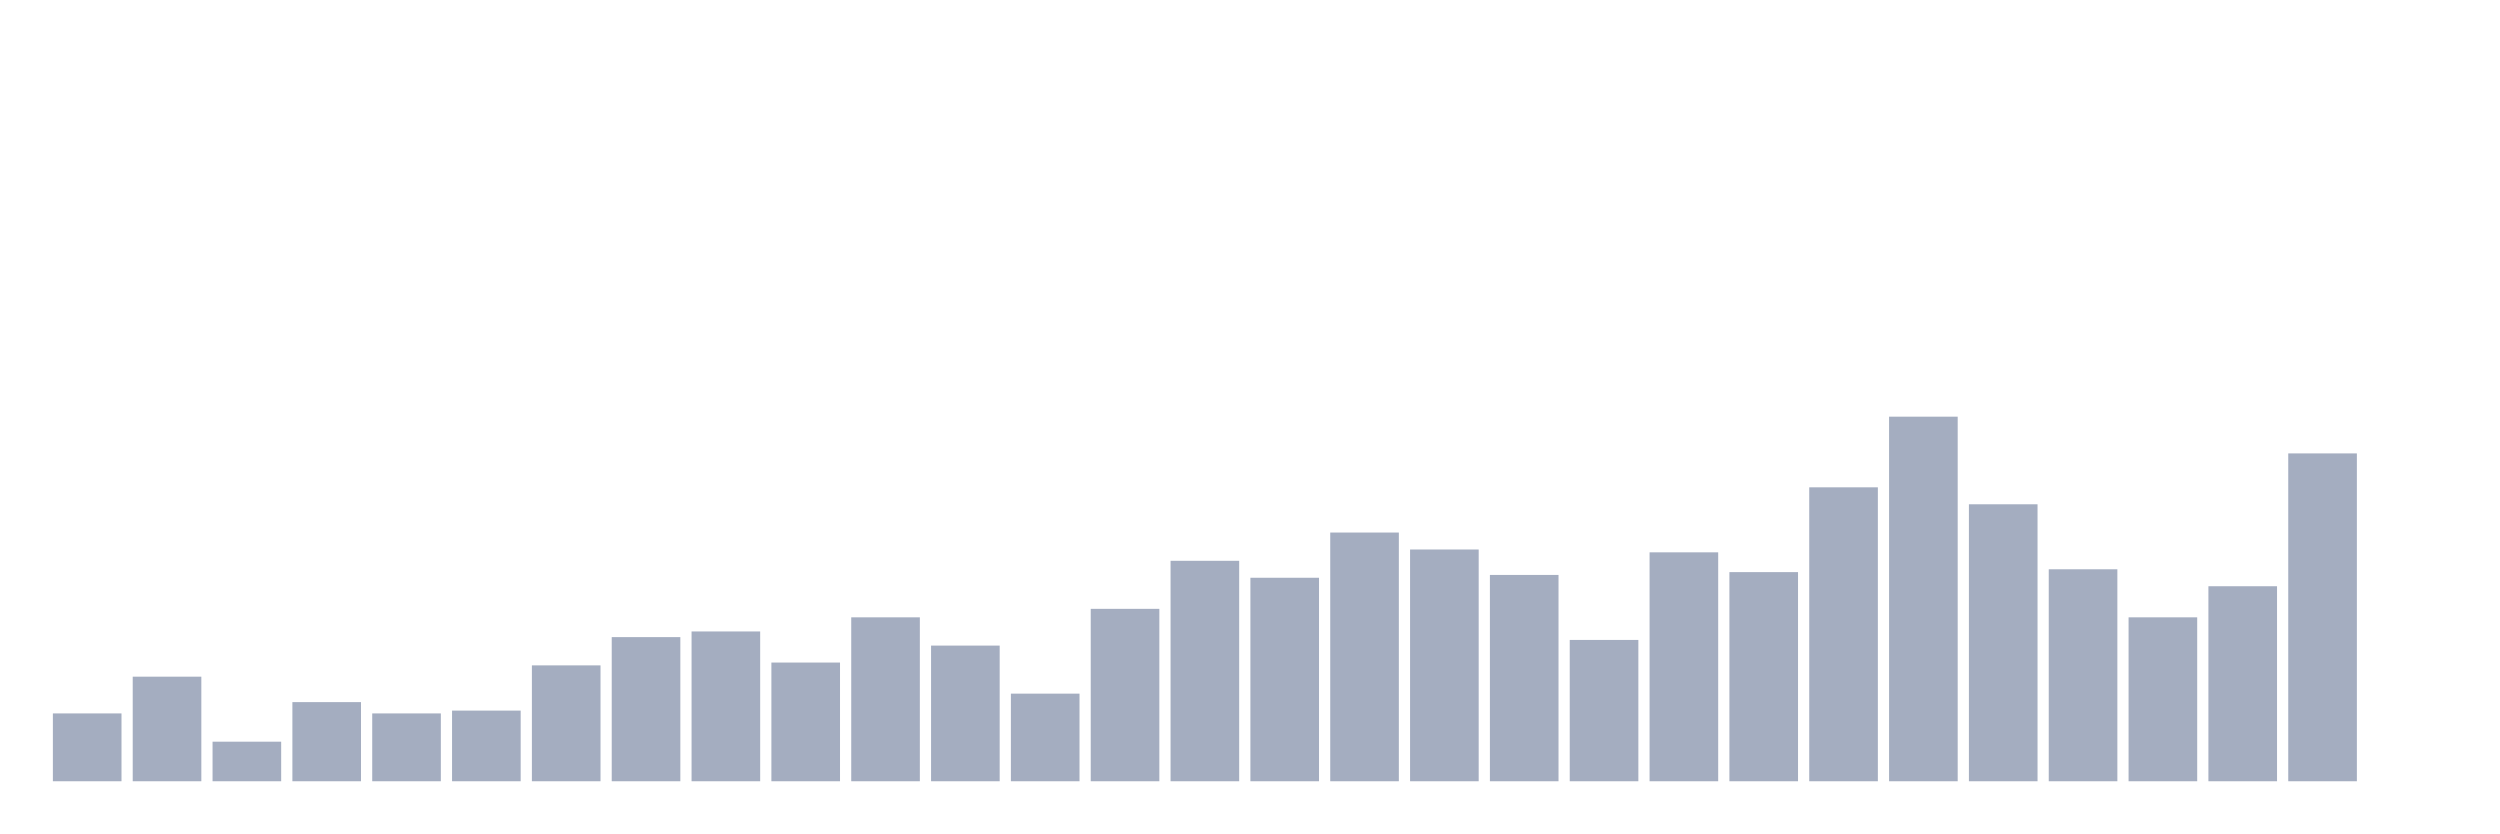
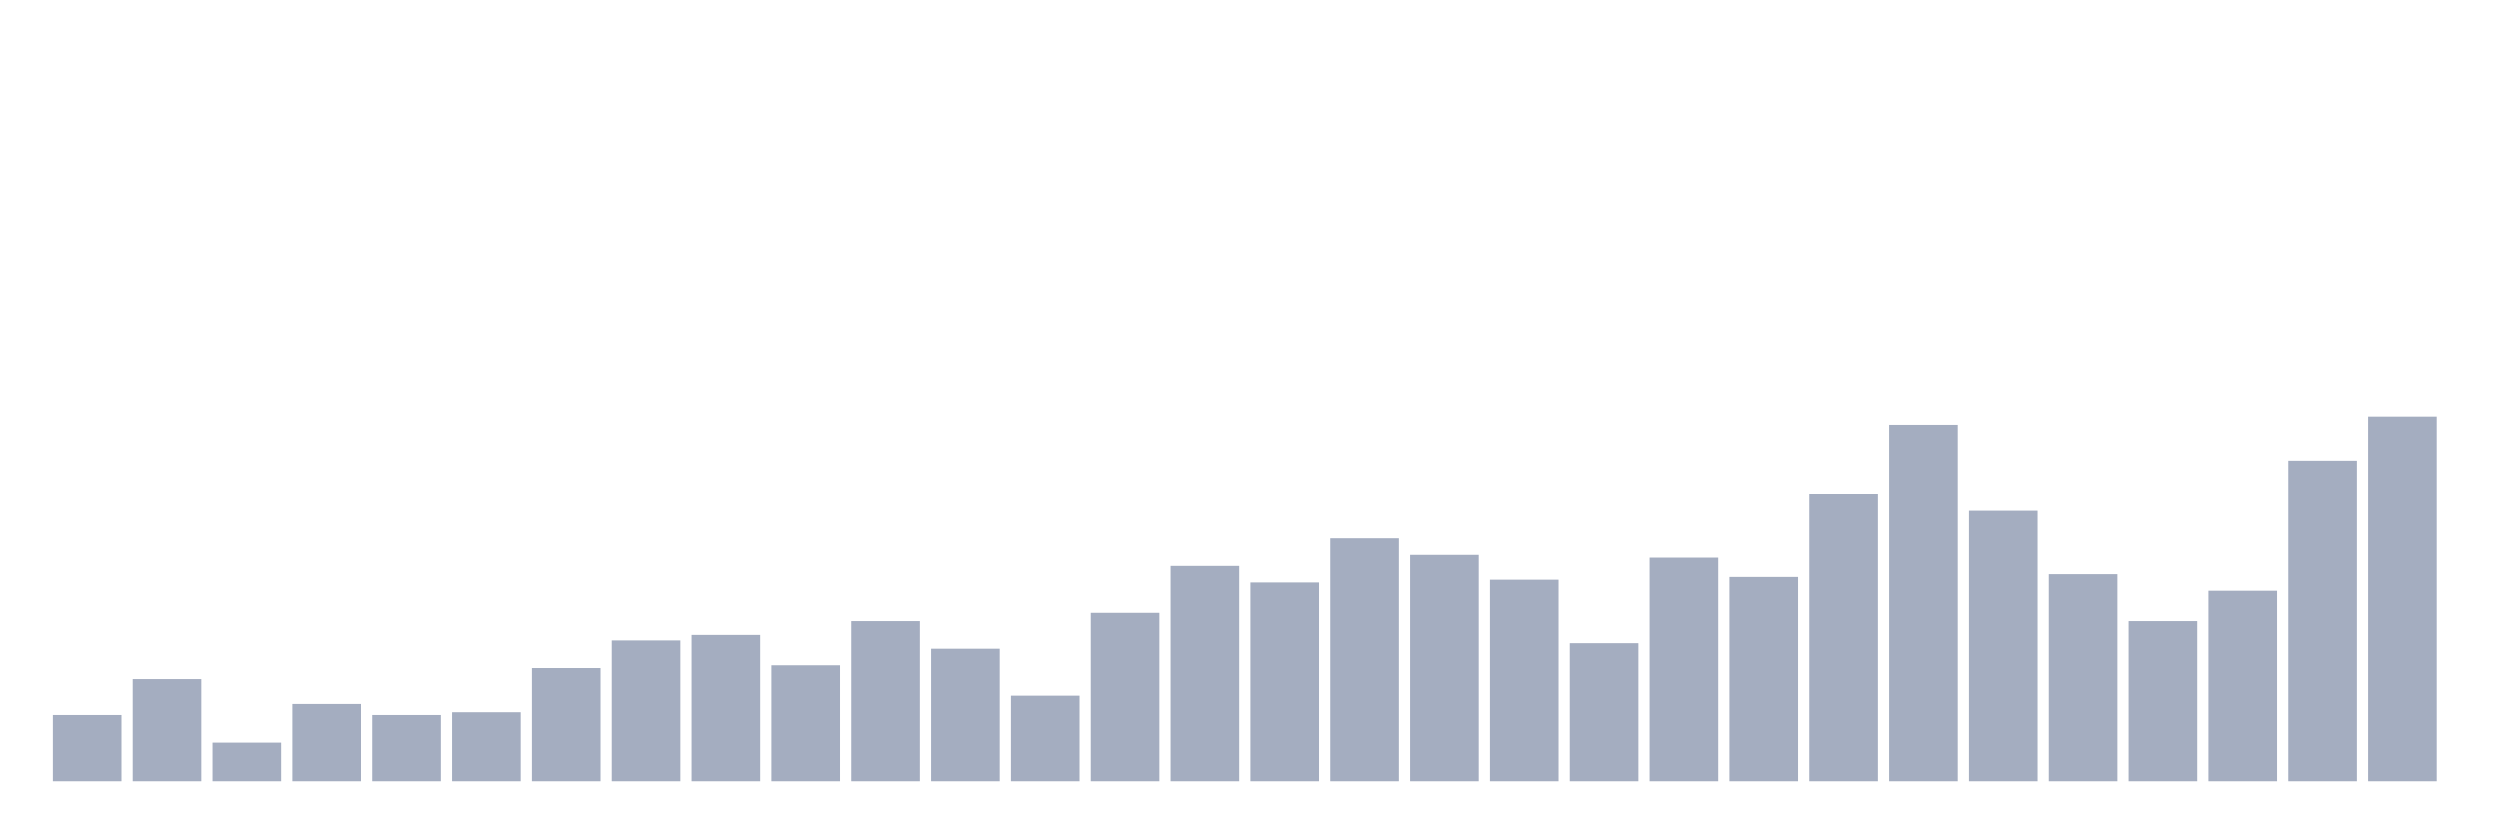
<svg xmlns="http://www.w3.org/2000/svg" viewBox="0 0 480 160">
  <g transform="translate(10,10)">
-     <rect class="bar" x="0.153" width="13.175" y="126.977" height="13.023" fill="rgb(164,173,192)" />
-     <rect class="bar" x="15.482" width="13.175" y="119.922" height="20.078" fill="rgb(164,173,192)" />
-     <rect class="bar" x="30.81" width="13.175" y="132.403" height="7.597" fill="rgb(164,173,192)" />
-     <rect class="bar" x="46.138" width="13.175" y="124.806" height="15.194" fill="rgb(164,173,192)" />
-     <rect class="bar" x="61.466" width="13.175" y="126.977" height="13.023" fill="rgb(164,173,192)" />
-     <rect class="bar" x="76.794" width="13.175" y="126.434" height="13.566" fill="rgb(164,173,192)" />
-     <rect class="bar" x="92.123" width="13.175" y="117.752" height="22.248" fill="rgb(164,173,192)" />
-     <rect class="bar" x="107.451" width="13.175" y="112.326" height="27.674" fill="rgb(164,173,192)" />
-     <rect class="bar" x="122.779" width="13.175" y="111.24" height="28.76" fill="rgb(164,173,192)" />
-     <rect class="bar" x="138.107" width="13.175" y="117.209" height="22.791" fill="rgb(164,173,192)" />
-     <rect class="bar" x="153.436" width="13.175" y="108.527" height="31.473" fill="rgb(164,173,192)" />
-     <rect class="bar" x="168.764" width="13.175" y="113.953" height="26.047" fill="rgb(164,173,192)" />
-     <rect class="bar" x="184.092" width="13.175" y="123.178" height="16.822" fill="rgb(164,173,192)" />
-     <rect class="bar" x="199.42" width="13.175" y="106.899" height="33.101" fill="rgb(164,173,192)" />
-     <rect class="bar" x="214.748" width="13.175" y="97.674" height="42.326" fill="rgb(164,173,192)" />
-     <rect class="bar" x="230.077" width="13.175" y="100.93" height="39.07" fill="rgb(164,173,192)" />
-     <rect class="bar" x="245.405" width="13.175" y="92.248" height="47.752" fill="rgb(164,173,192)" />
-     <rect class="bar" x="260.733" width="13.175" y="95.504" height="44.496" fill="rgb(164,173,192)" />
-     <rect class="bar" x="276.061" width="13.175" y="100.388" height="39.612" fill="rgb(164,173,192)" />
-     <rect class="bar" x="291.39" width="13.175" y="112.868" height="27.132" fill="rgb(164,173,192)" />
-     <rect class="bar" x="306.718" width="13.175" y="96.047" height="43.953" fill="rgb(164,173,192)" />
-     <rect class="bar" x="322.046" width="13.175" y="99.845" height="40.155" fill="rgb(164,173,192)" />
-     <rect class="bar" x="337.374" width="13.175" y="83.566" height="56.434" fill="rgb(164,173,192)" />
-     <rect class="bar" x="352.702" width="13.175" y="70" height="70" fill="rgb(164,173,192)" />
-     <rect class="bar" x="368.031" width="13.175" y="86.822" height="53.178" fill="rgb(164,173,192)" />
-     <rect class="bar" x="383.359" width="13.175" y="99.302" height="40.698" fill="rgb(164,173,192)" />
-     <rect class="bar" x="398.687" width="13.175" y="108.527" height="31.473" fill="rgb(164,173,192)" />
-     <rect class="bar" x="414.015" width="13.175" y="102.558" height="37.442" fill="rgb(164,173,192)" />
-     <rect class="bar" x="429.344" width="13.175" y="77.054" height="62.946" fill="rgb(164,173,192)" />
-     <rect class="bar" x="444.672" width="13.175" y="140" height="0" fill="rgb(164,173,192)" />
+     <rect class="bar" x="0.153" width="13.175" y="127.273" height="12.727" fill="rgb(164,173,192)" />
+     <rect class="bar" x="15.482" width="13.175" y="120.379" height="19.621" fill="rgb(164,173,192)" />
+     <rect class="bar" x="30.81" width="13.175" y="132.576" height="7.424" fill="rgb(164,173,192)" />
+     <rect class="bar" x="46.138" width="13.175" y="125.152" height="14.848" fill="rgb(164,173,192)" />
+     <rect class="bar" x="61.466" width="13.175" y="127.273" height="12.727" fill="rgb(164,173,192)" />
+     <rect class="bar" x="76.794" width="13.175" y="126.742" height="13.258" fill="rgb(164,173,192)" />
+     <rect class="bar" x="92.123" width="13.175" y="118.258" height="21.742" fill="rgb(164,173,192)" />
+     <rect class="bar" x="107.451" width="13.175" y="112.955" height="27.045" fill="rgb(164,173,192)" />
+     <rect class="bar" x="122.779" width="13.175" y="111.894" height="28.106" fill="rgb(164,173,192)" />
+     <rect class="bar" x="138.107" width="13.175" y="117.727" height="22.273" fill="rgb(164,173,192)" />
+     <rect class="bar" x="153.436" width="13.175" y="109.242" height="30.758" fill="rgb(164,173,192)" />
+     <rect class="bar" x="168.764" width="13.175" y="114.545" height="25.455" fill="rgb(164,173,192)" />
+     <rect class="bar" x="184.092" width="13.175" y="123.561" height="16.439" fill="rgb(164,173,192)" />
+     <rect class="bar" x="199.42" width="13.175" y="107.652" height="32.348" fill="rgb(164,173,192)" />
+     <rect class="bar" x="214.748" width="13.175" y="98.636" height="41.364" fill="rgb(164,173,192)" />
+     <rect class="bar" x="230.077" width="13.175" y="101.818" height="38.182" fill="rgb(164,173,192)" />
+     <rect class="bar" x="245.405" width="13.175" y="93.333" height="46.667" fill="rgb(164,173,192)" />
+     <rect class="bar" x="260.733" width="13.175" y="96.515" height="43.485" fill="rgb(164,173,192)" />
+     <rect class="bar" x="276.061" width="13.175" y="101.288" height="38.712" fill="rgb(164,173,192)" />
+     <rect class="bar" x="291.39" width="13.175" y="113.485" height="26.515" fill="rgb(164,173,192)" />
+     <rect class="bar" x="306.718" width="13.175" y="97.045" height="42.955" fill="rgb(164,173,192)" />
+     <rect class="bar" x="322.046" width="13.175" y="100.758" height="39.242" fill="rgb(164,173,192)" />
+     <rect class="bar" x="337.374" width="13.175" y="84.848" height="55.152" fill="rgb(164,173,192)" />
+     <rect class="bar" x="352.702" width="13.175" y="71.591" height="68.409" fill="rgb(164,173,192)" />
+     <rect class="bar" x="368.031" width="13.175" y="88.03" height="51.97" fill="rgb(164,173,192)" />
+     <rect class="bar" x="383.359" width="13.175" y="100.227" height="39.773" fill="rgb(164,173,192)" />
+     <rect class="bar" x="398.687" width="13.175" y="109.242" height="30.758" fill="rgb(164,173,192)" />
+     <rect class="bar" x="414.015" width="13.175" y="103.409" height="36.591" fill="rgb(164,173,192)" />
+     <rect class="bar" x="429.344" width="13.175" y="78.485" height="61.515" fill="rgb(164,173,192)" />
+     <rect class="bar" x="444.672" width="13.175" y="70" height="70" fill="rgb(164,173,192)" />
  </g>
</svg>
